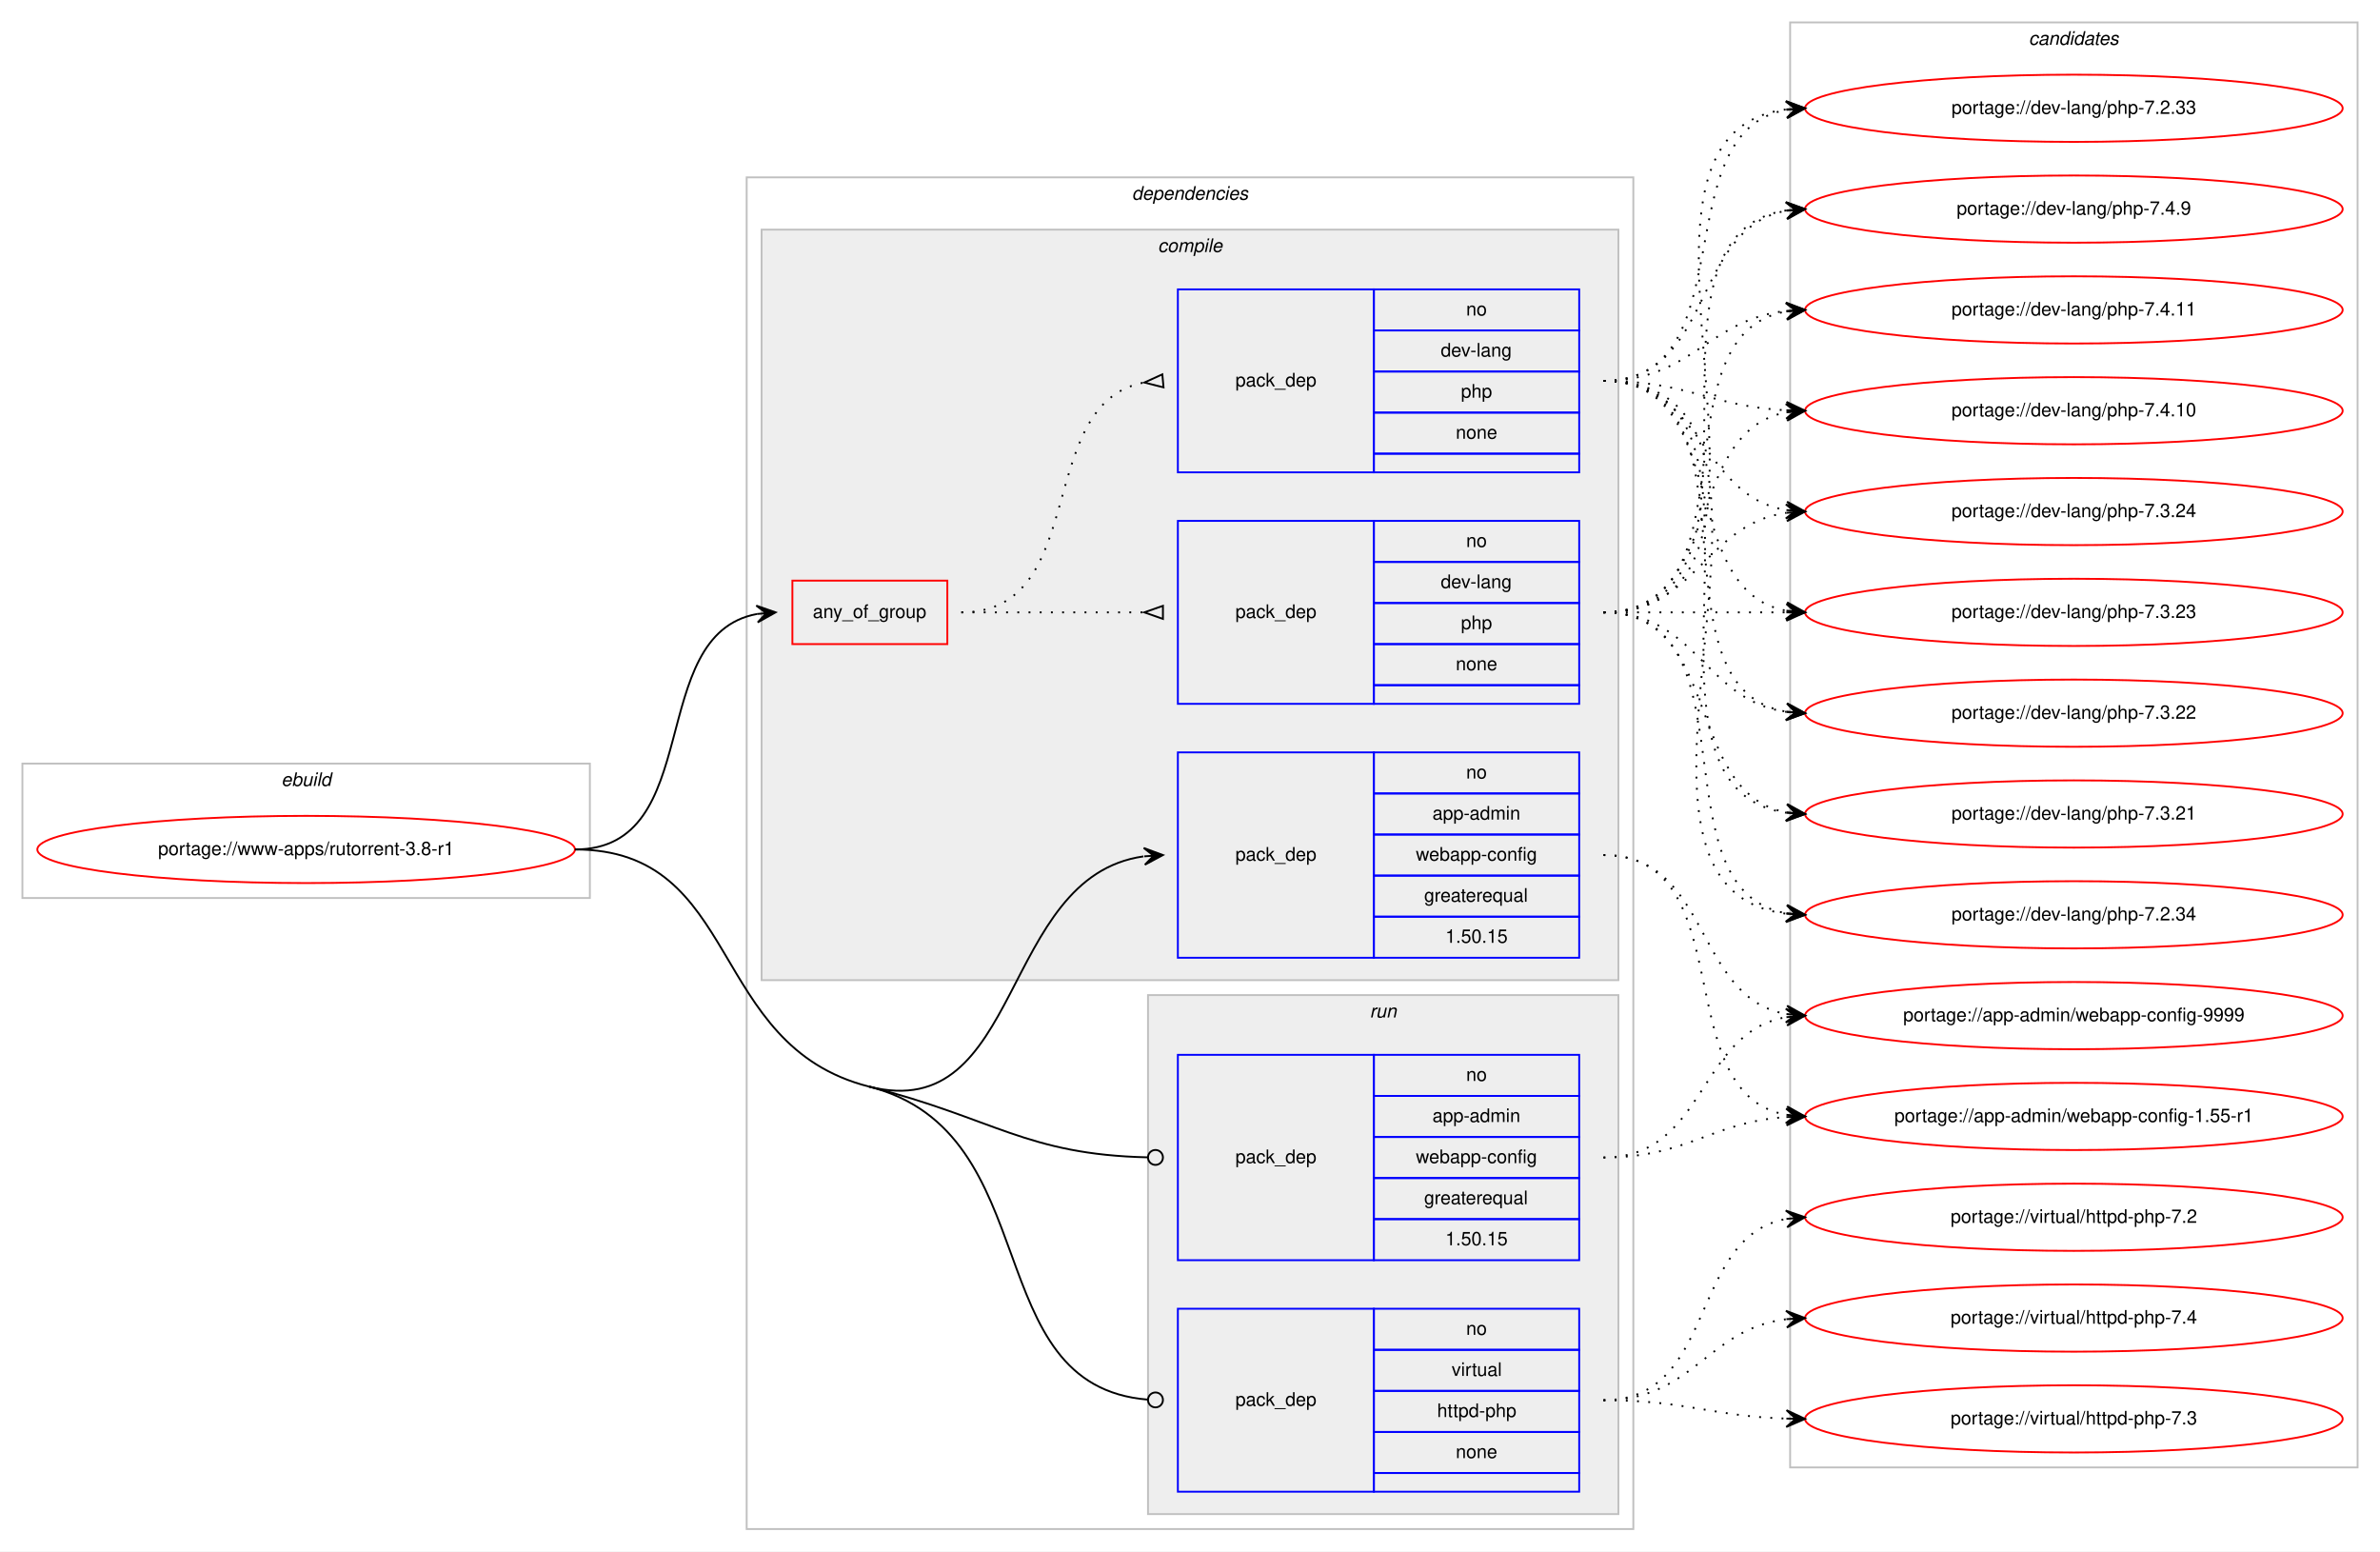
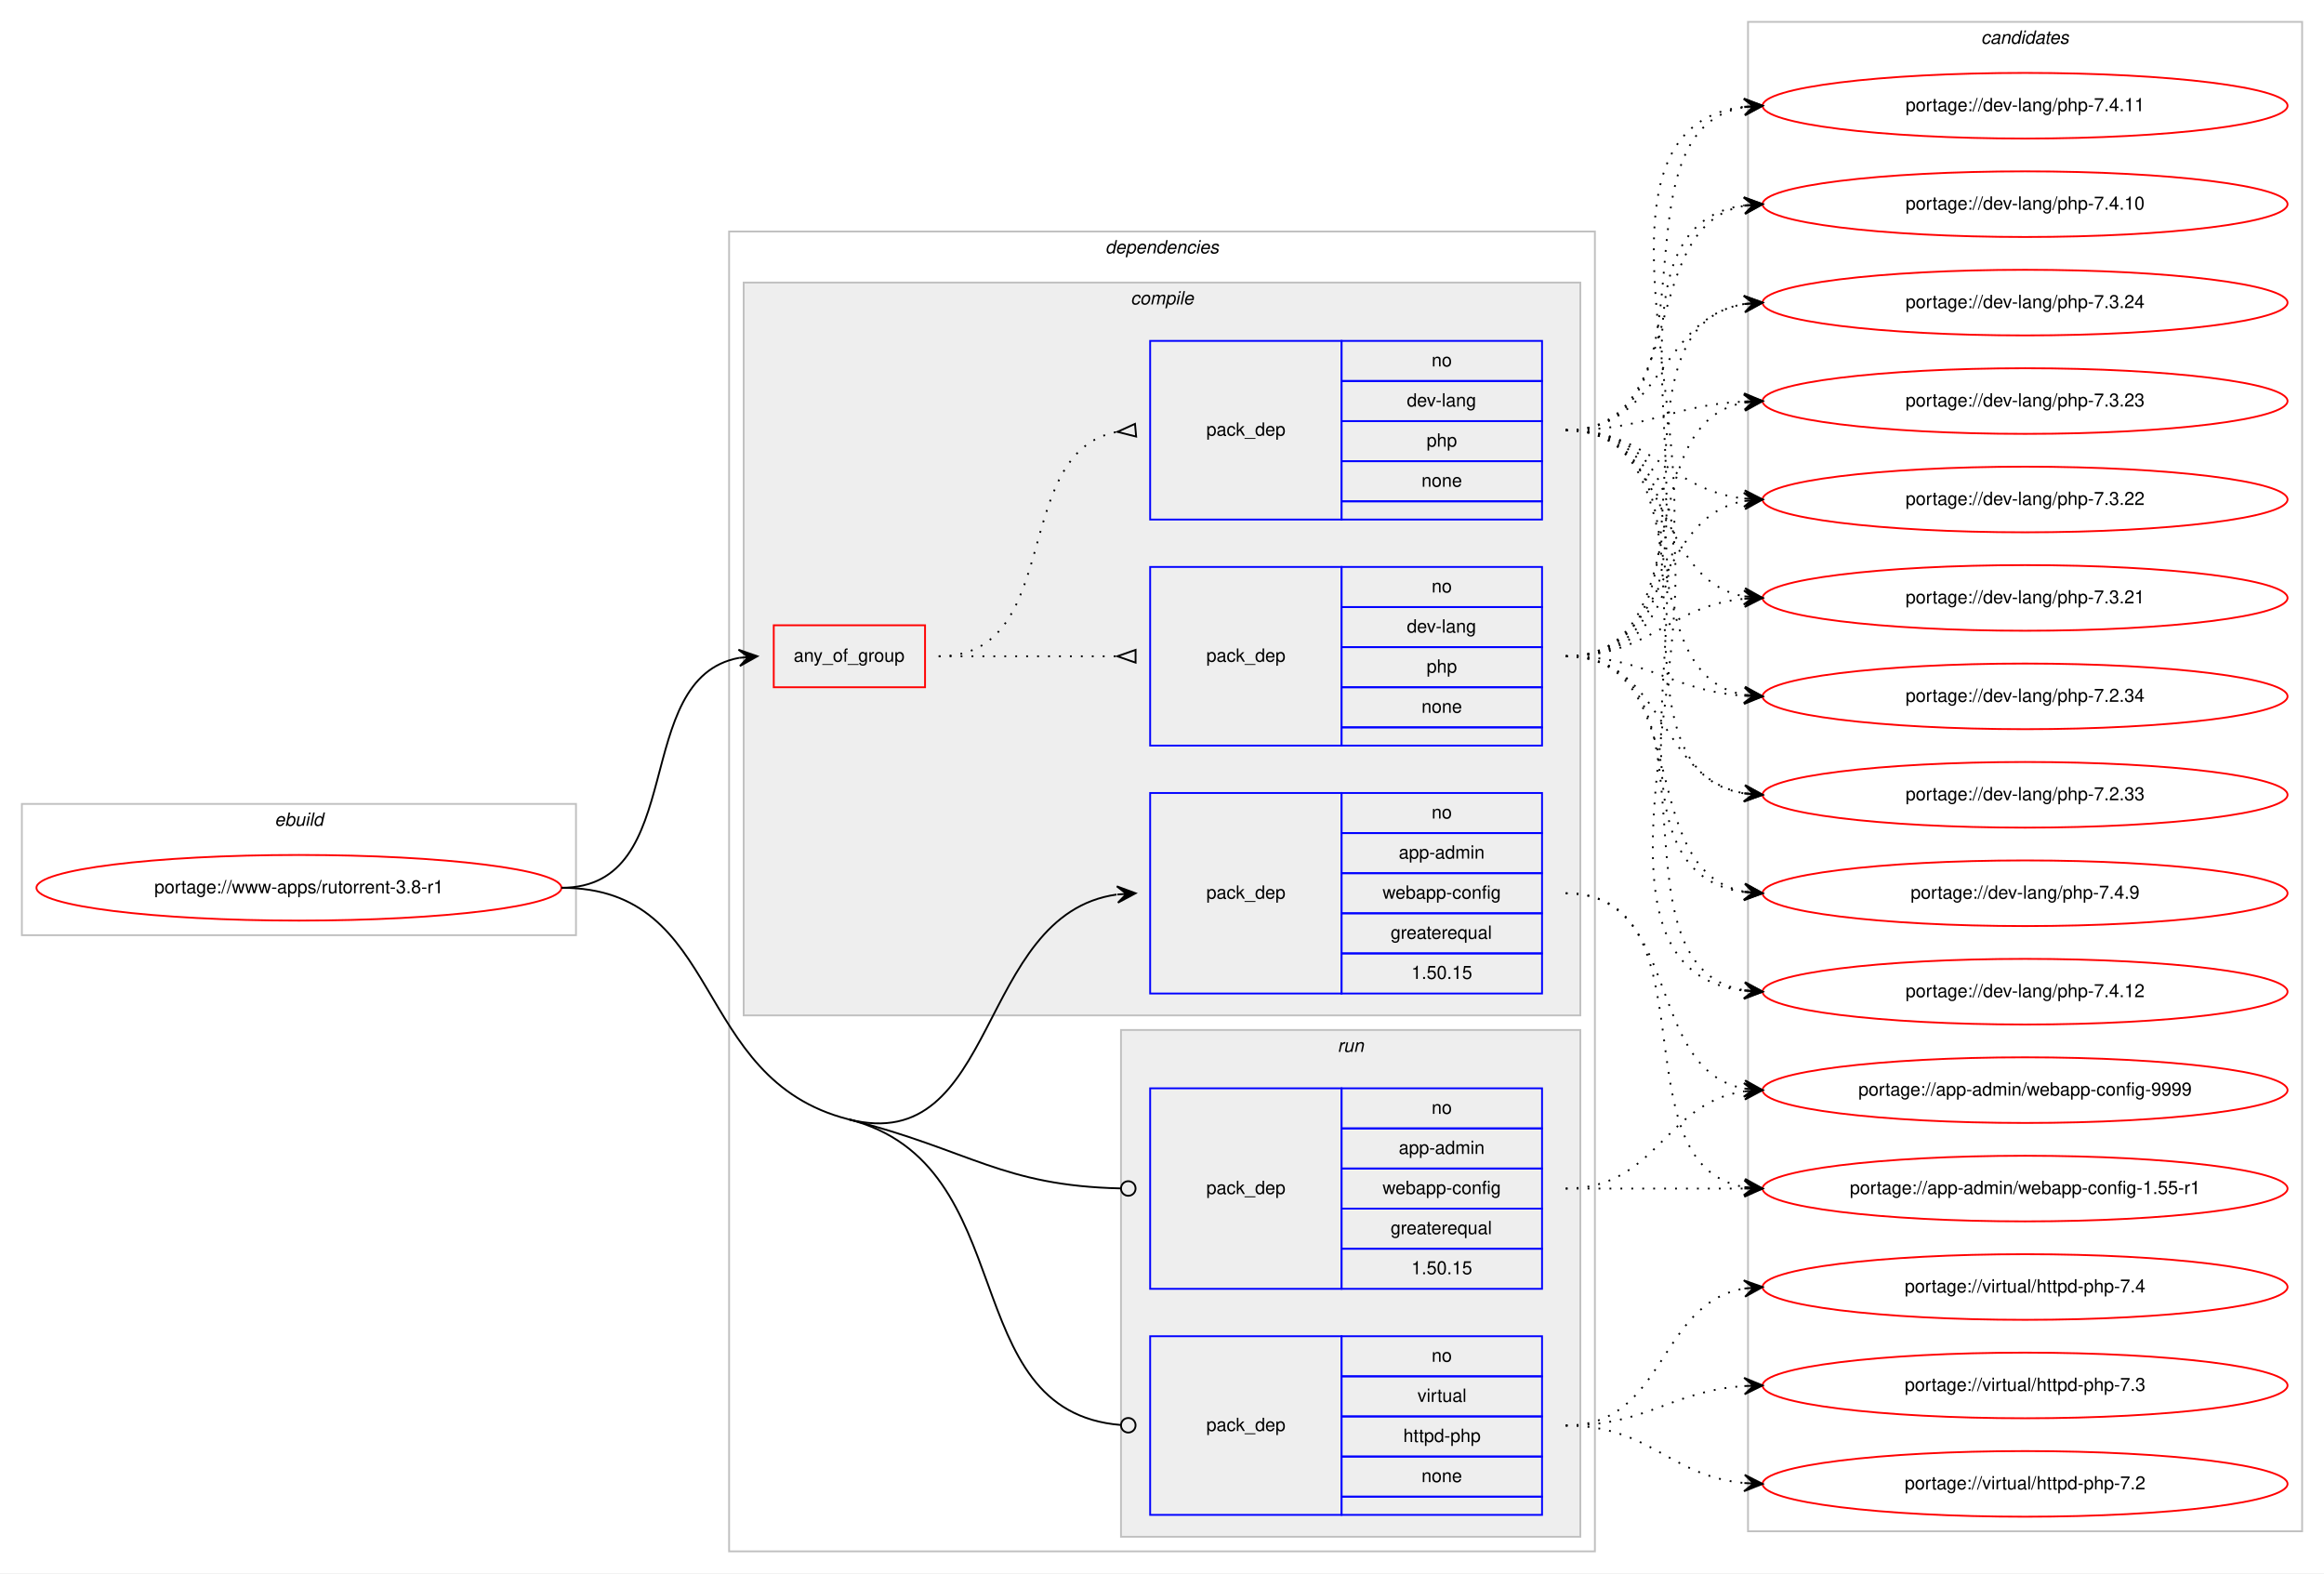
- <svg xmlns="http://www.w3.org/2000/svg" xmlns:xlink="http://www.w3.org/1999/xlink" width="1275pt" height="831pt" viewBox="0.00 0.00 1275.00 831.00">
-   <g id="graph0" class="graph" transform="scale(1 1) rotate(0) translate(4 827)">
-     <polygon fill="#ffffff" stroke="transparent" points="-4,4 -4,-827 1271,-827 1271,4 -4,4" />
+ <svg xmlns="http://www.w3.org/2000/svg" xmlns:xlink="http://www.w3.org/1999/xlink" width="1275pt" height="863pt" viewBox="0.00 0.00 1275.00 863.00">
+   <g id="graph0" class="graph" transform="scale(1 1) rotate(0) translate(4 859)">
+     <polygon fill="#ffffff" stroke="transparent" points="-4,4 -4,-859 1271,-859 1271,4 -4,4" />
    <g id="clust1" class="cluster">
      <polygon fill="none" stroke="#c0c0c0" points="8,-346 8,-418 312,-418 312,-346 8,-346" />
      <text text-anchor="start" x="146.663" y="-406" font-family="Helvetica,sans-Serif" font-style="italic" font-size="10.00" fill="#000000">ebuild</text>
    </g>
    <g id="clust2" class="cluster">
      <polygon fill="none" stroke="#c0c0c0" points="396,-8 396,-732 871,-732 871,-8 396,-8" />
      <text text-anchor="start" x="602.375" y="-720" font-family="Helvetica,sans-Serif" font-style="italic" font-size="10.00" fill="#000000">dependencies</text>
    </g>
    <g id="clust3" class="cluster">
      <polygon fill="#eeeeee" stroke="#c0c0c0" points="404,-302 404,-704 863,-704 863,-302 404,-302" />
      <text text-anchor="start" x="616.278" y="-692" font-family="Helvetica,sans-Serif" font-style="italic" font-size="10.00" fill="#000000">compile</text>
    </g>
    <g id="clust9" class="cluster">
      <polygon fill="#eeeeee" stroke="#c0c0c0" points="611,-16 611,-294 863,-294 863,-16 611,-16" />
      <text text-anchor="start" x="729.777" y="-282" font-family="Helvetica,sans-Serif" font-style="italic" font-size="10.00" fill="#000000">run</text>
    </g>
    <g id="clust12" class="cluster">
-       <polygon fill="none" stroke="#c0c0c0" points="955,-41 955,-815 1259,-815 1259,-41 955,-41" />
-       <text text-anchor="start" x="1082.824" y="-803" font-family="Helvetica,sans-Serif" font-style="italic" font-size="10.00" fill="#000000">candidates</text>
+       <polygon fill="none" stroke="#c0c0c0" points="955,-19 955,-847 1259,-847 1259,-19 955,-19" />
+       <text text-anchor="start" x="1082.824" y="-835" font-family="Helvetica,sans-Serif" font-style="italic" font-size="10.00" fill="#000000">candidates</text>
    </g>
    <g id="node1" class="node">
      <g id="a_node1">
        <a xlink:href="../www-apps/rutorrent-3.8-r1.svg" xlink:title="portage://www-apps/rutorrent-3.8-r1">
          <ellipse fill="none" stroke="#ff0000" cx="160" cy="-372" rx="144" ry="18" />
          <text text-anchor="middle" x="160" y="-369" font-family="Helvetica,sans-Serif" font-size="10.00" fill="#000000">portage://www-apps/rutorrent-3.8-r1</text>
        </a>
      </g>
    </g>
    <g id="node2" class="node">
      <polygon fill="none" stroke="#ff0000" points="420.5,-482 420.5,-516 503.5,-516 503.5,-482 420.5,-482" />
      <text text-anchor="start" x="431.43" y="-496" font-family="Helvetica,sans-Serif" font-size="10.00" fill="#000000">any_of_group</text>
    </g>
    <g id="edge3" class="edge">
      <path fill="none" stroke="#000000" d="M304,-372C374.34,-372 341.222,-486.9 401.459,-498.121" />
      <polygon fill="#000000" stroke="#000000" points="411.5,-499 401.146,-502.611 406.519,-498.564 401.538,-498.128 401.538,-498.128 401.538,-498.128 406.519,-498.564 401.93,-493.645 411.5,-499 411.5,-499" />
    </g>
    <g id="node5" class="node">
      <polygon fill="none" stroke="#0000ff" points="627,-314 627,-424 732,-424 732,-314 627,-314" />
      <text text-anchor="start" x="657.823" y="-366" font-family="Helvetica,sans-Serif" font-size="10.00" fill="#000000">pack_dep</text>
      <polygon fill="none" stroke="#0000ff" points="732,-402 732,-424 842,-424 842,-402 732,-402" />
      <text text-anchor="start" x="781.441" y="-410" font-family="Helvetica,sans-Serif" font-size="10.00" fill="#000000">no</text>
      <polygon fill="none" stroke="#0000ff" points="732,-380 732,-402 842,-402 842,-380 732,-380" />
      <text text-anchor="start" x="763.385" y="-388" font-family="Helvetica,sans-Serif" font-size="10.00" fill="#000000">app-admin</text>
      <polygon fill="none" stroke="#0000ff" points="732,-358 732,-380 842,-380 842,-358 732,-358" />
      <text text-anchor="start" x="754.491" y="-366" font-family="Helvetica,sans-Serif" font-size="10.00" fill="#000000">webapp-config</text>
      <polygon fill="none" stroke="#0000ff" points="732,-336 732,-358 842,-358 842,-336 732,-336" />
      <text text-anchor="start" x="758.936" y="-344" font-family="Helvetica,sans-Serif" font-size="10.00" fill="#000000">greaterequal</text>
      <polygon fill="none" stroke="#0000ff" points="732,-314 732,-336 842,-336 842,-314 732,-314" />
      <text text-anchor="start" x="770.323" y="-322" font-family="Helvetica,sans-Serif" font-size="10.00" fill="#000000">1.50.15</text>
    </g>
    <g id="edge4" class="edge">
      <path fill="none" stroke="#000000" d="M461.5,-245C544.307,-223.964 531.205,-357.311 608.563,-368.285" />
      <polygon fill="#000000" stroke="#000000" points="619,-369 608.716,-372.806 614.012,-368.658 609.023,-368.317 609.023,-368.317 609.023,-368.317 614.012,-368.658 609.331,-363.827 619,-369 619,-369" />
    </g>
    <g id="node6" class="node">
      <polygon fill="none" stroke="#0000ff" points="627,-152 627,-262 732,-262 732,-152 627,-152" />
      <text text-anchor="start" x="657.823" y="-204" font-family="Helvetica,sans-Serif" font-size="10.00" fill="#000000">pack_dep</text>
      <polygon fill="none" stroke="#0000ff" points="732,-240 732,-262 842,-262 842,-240 732,-240" />
      <text text-anchor="start" x="781.441" y="-248" font-family="Helvetica,sans-Serif" font-size="10.00" fill="#000000">no</text>
      <polygon fill="none" stroke="#0000ff" points="732,-218 732,-240 842,-240 842,-218 732,-218" />
      <text text-anchor="start" x="763.385" y="-226" font-family="Helvetica,sans-Serif" font-size="10.00" fill="#000000">app-admin</text>
      <polygon fill="none" stroke="#0000ff" points="732,-196 732,-218 842,-218 842,-196 732,-196" />
      <text text-anchor="start" x="754.491" y="-204" font-family="Helvetica,sans-Serif" font-size="10.00" fill="#000000">webapp-config</text>
      <polygon fill="none" stroke="#0000ff" points="732,-174 732,-196 842,-196 842,-174 732,-174" />
      <text text-anchor="start" x="758.936" y="-182" font-family="Helvetica,sans-Serif" font-size="10.00" fill="#000000">greaterequal</text>
      <polygon fill="none" stroke="#0000ff" points="732,-152 732,-174 842,-174 842,-152 732,-152" />
      <text text-anchor="start" x="770.323" y="-160" font-family="Helvetica,sans-Serif" font-size="10.00" fill="#000000">1.50.15</text>
    </g>
    <g id="edge5" class="edge">
      <path fill="none" stroke="#000000" d="M461.5,-245C528.565,-227.963 545.682,-208.58 610.813,-207.091" />
      <ellipse fill="none" stroke="#000000" cx="615" cy="-207.045" rx="4" ry="4" />
    </g>
    <g id="node7" class="node">
      <polygon fill="none" stroke="#0000ff" points="627,-28 627,-126 732,-126 732,-28 627,-28" />
      <text text-anchor="start" x="657.823" y="-74" font-family="Helvetica,sans-Serif" font-size="10.00" fill="#000000">pack_dep</text>
      <polygon fill="none" stroke="#0000ff" points="732,-104 732,-126 842,-126 842,-104 732,-104" />
      <text text-anchor="start" x="781.441" y="-112" font-family="Helvetica,sans-Serif" font-size="10.00" fill="#000000">no</text>
      <polygon fill="none" stroke="#0000ff" points="732,-82 732,-104 842,-104 842,-82 732,-82" />
      <text text-anchor="start" x="773.668" y="-90" font-family="Helvetica,sans-Serif" font-size="10.00" fill="#000000">virtual</text>
      <polygon fill="none" stroke="#0000ff" points="732,-60 732,-82 842,-82 842,-60 732,-60" />
      <text text-anchor="start" x="765.88" y="-68" font-family="Helvetica,sans-Serif" font-size="10.00" fill="#000000">httpd-php</text>
      <polygon fill="none" stroke="#0000ff" points="732,-38 732,-60 842,-60 842,-38 732,-38" />
      <text text-anchor="start" x="775.882" y="-46" font-family="Helvetica,sans-Serif" font-size="10.00" fill="#000000">none</text>
      <polygon fill="none" stroke="#0000ff" points="732,-28 732,-38 842,-38 842,-28 732,-28" />
    </g>
    <g id="edge6" class="edge">
      <path fill="none" stroke="#000000" d="M461.5,-245C557.985,-220.489 518.954,-84.721 610.927,-77.315" />
      <ellipse fill="none" stroke="#000000" cx="615.003" cy="-77.156" rx="4" ry="4" />
      <path fill="none" stroke="#000000" d="M304,-372C393.922,-372 374.346,-267.141 461.5,-245" />
    </g>
    <g id="node3" class="node">
      <polygon fill="none" stroke="#0000ff" points="627,-450 627,-548 732,-548 732,-450 627,-450" />
      <text text-anchor="start" x="657.823" y="-496" font-family="Helvetica,sans-Serif" font-size="10.00" fill="#000000">pack_dep</text>
      <polygon fill="none" stroke="#0000ff" points="732,-526 732,-548 842,-548 842,-526 732,-526" />
      <text text-anchor="start" x="781.441" y="-534" font-family="Helvetica,sans-Serif" font-size="10.00" fill="#000000">no</text>
      <polygon fill="none" stroke="#0000ff" points="732,-504 732,-526 842,-526 842,-504 732,-504" />
      <text text-anchor="start" x="767.828" y="-512" font-family="Helvetica,sans-Serif" font-size="10.00" fill="#000000">dev-lang</text>
      <polygon fill="none" stroke="#0000ff" points="732,-482 732,-504 842,-504 842,-482 732,-482" />
      <text text-anchor="start" x="778.662" y="-490" font-family="Helvetica,sans-Serif" font-size="10.00" fill="#000000">php</text>
      <polygon fill="none" stroke="#0000ff" points="732,-460 732,-482 842,-482 842,-460 732,-460" />
      <text text-anchor="start" x="775.882" y="-468" font-family="Helvetica,sans-Serif" font-size="10.00" fill="#000000">none</text>
      <polygon fill="none" stroke="#0000ff" points="732,-450 732,-460 842,-460 842,-450 732,-450" />
    </g>
    <g id="edge1" class="edge">
      <path fill="none" stroke="#000000" stroke-dasharray="1,5" d="M511,-499C555.438,-499 569.02,-499 608.878,-499" />
      <polygon fill="none" stroke="#000000" points="619,-502.5 609,-499 619,-495.5 619,-502.5" />
    </g>
    <g id="node4" class="node">
      <polygon fill="none" stroke="#0000ff" points="627,-574 627,-672 732,-672 732,-574 627,-574" />
      <text text-anchor="start" x="657.823" y="-620" font-family="Helvetica,sans-Serif" font-size="10.00" fill="#000000">pack_dep</text>
      <polygon fill="none" stroke="#0000ff" points="732,-650 732,-672 842,-672 842,-650 732,-650" />
      <text text-anchor="start" x="781.441" y="-658" font-family="Helvetica,sans-Serif" font-size="10.00" fill="#000000">no</text>
      <polygon fill="none" stroke="#0000ff" points="732,-628 732,-650 842,-650 842,-628 732,-628" />
      <text text-anchor="start" x="767.828" y="-636" font-family="Helvetica,sans-Serif" font-size="10.00" fill="#000000">dev-lang</text>
      <polygon fill="none" stroke="#0000ff" points="732,-606 732,-628 842,-628 842,-606 732,-606" />
      <text text-anchor="start" x="778.662" y="-614" font-family="Helvetica,sans-Serif" font-size="10.00" fill="#000000">php</text>
      <polygon fill="none" stroke="#0000ff" points="732,-584 732,-606 842,-606 842,-584 732,-584" />
      <text text-anchor="start" x="775.882" y="-592" font-family="Helvetica,sans-Serif" font-size="10.00" fill="#000000">none</text>
      <polygon fill="none" stroke="#0000ff" points="732,-574 732,-584 842,-584 842,-574 732,-574" />
    </g>
    <g id="edge2" class="edge">
      <path fill="none" stroke="#000000" stroke-dasharray="1,5" d="M511,-499C580.372,-499 549.506,-610.726 608.698,-622.073" />
      <polygon fill="none" stroke="#000000" points="618.686,-626.486 609.04,-622.104 619.314,-619.514 618.686,-626.486" />
    </g>
    <g id="node8" class="node">
      <g id="a_node8">
        <a xlink:href="../dev-lang/php-7.4.9.svg" xlink:title="portage://dev-lang/php-7.4.9">
-           <ellipse fill="none" stroke="#ff0000" cx="1107" cy="-715" rx="144" ry="18" />
-           <text text-anchor="middle" x="1107" y="-712" font-family="Helvetica,sans-Serif" font-size="10.00" fill="#000000">portage://dev-lang/php-7.4.9</text>
+           <ellipse fill="none" stroke="#ff0000" cx="1107" cy="-369" rx="144" ry="18" />
+           <text text-anchor="middle" x="1107" y="-366" font-family="Helvetica,sans-Serif" font-size="10.00" fill="#000000">portage://dev-lang/php-7.4.9</text>
        </a>
      </g>
    </g>
    <g id="edge7" class="edge">
-       <path fill="none" stroke="#000000" stroke-dasharray="1,5" d="M855,-499C958.768,-499 862.516,-700.894 953.001,-714.301" />
-       <polygon fill="#000000" stroke="#000000" points="963,-715 952.711,-718.792 958.012,-714.652 953.024,-714.303 953.024,-714.303 953.024,-714.303 958.012,-714.652 953.338,-709.814 963,-715 963,-715" />
+       <path fill="none" stroke="#000000" stroke-dasharray="1,5" d="M855,-499C926.447,-499 891.729,-381.385 952.809,-369.9" />
+       <polygon fill="#000000" stroke="#000000" points="963,-369 953.434,-374.362 958.019,-369.44 953.039,-369.879 953.039,-369.879 953.039,-369.879 958.019,-369.44 952.643,-365.397 963,-369 963,-369" />
    </g>
    <g id="node9" class="node">
      <g id="a_node9">
-         <a xlink:href="../dev-lang/php-7.4.11.svg" xlink:title="portage://dev-lang/php-7.4.11">
-           <ellipse fill="none" stroke="#ff0000" cx="1107" cy="-661" rx="144" ry="18" />
-           <text text-anchor="middle" x="1107" y="-658" font-family="Helvetica,sans-Serif" font-size="10.00" fill="#000000">portage://dev-lang/php-7.4.11</text>
+         <a xlink:href="../dev-lang/php-7.4.12.svg" xlink:title="portage://dev-lang/php-7.4.12">
+           <ellipse fill="none" stroke="#ff0000" cx="1107" cy="-315" rx="144" ry="18" />
+           <text text-anchor="middle" x="1107" y="-312" font-family="Helvetica,sans-Serif" font-size="10.00" fill="#000000">portage://dev-lang/php-7.4.12</text>
        </a>
      </g>
    </g>
    <g id="edge8" class="edge">
-       <path fill="none" stroke="#000000" stroke-dasharray="1,5" d="M855,-499C937.815,-499 881.779,-647.377 952.661,-660.128" />
-       <polygon fill="#000000" stroke="#000000" points="963,-661 952.657,-664.644 958.018,-660.58 953.035,-660.16 953.035,-660.16 953.035,-660.16 958.018,-660.58 953.413,-655.676 963,-661 963,-661" />
+       <path fill="none" stroke="#000000" stroke-dasharray="1,5" d="M855,-499C946.12,-499 874.285,-329.094 952.675,-315.82" />
+       <polygon fill="#000000" stroke="#000000" points="963,-315 953.388,-320.278 958.016,-315.396 953.031,-315.792 953.031,-315.792 953.031,-315.792 958.016,-315.396 952.675,-311.306 963,-315 963,-315" />
    </g>
    <g id="node10" class="node">
      <g id="a_node10">
-         <a xlink:href="../dev-lang/php-7.4.10.svg" xlink:title="portage://dev-lang/php-7.4.10">
-           <ellipse fill="none" stroke="#ff0000" cx="1107" cy="-607" rx="144" ry="18" />
-           <text text-anchor="middle" x="1107" y="-604" font-family="Helvetica,sans-Serif" font-size="10.00" fill="#000000">portage://dev-lang/php-7.4.10</text>
+         <a xlink:href="../dev-lang/php-7.4.11.svg" xlink:title="portage://dev-lang/php-7.4.11">
+           <ellipse fill="none" stroke="#ff0000" cx="1107" cy="-801" rx="144" ry="18" />
+           <text text-anchor="middle" x="1107" y="-798" font-family="Helvetica,sans-Serif" font-size="10.00" fill="#000000">portage://dev-lang/php-7.4.11</text>
        </a>
      </g>
    </g>
    <g id="edge9" class="edge">
-       <path fill="none" stroke="#000000" stroke-dasharray="1,5" d="M855,-499C919.303,-499 897.78,-595.91 953.031,-606.131" />
-       <polygon fill="#000000" stroke="#000000" points="963,-607 952.647,-610.614 958.019,-606.566 953.038,-606.131 953.038,-606.131 953.038,-606.131 958.019,-606.566 953.429,-601.648 963,-607 963,-607" />
+       <path fill="none" stroke="#000000" stroke-dasharray="1,5" d="M855,-499C993.928,-499 829.24,-785.859 952.75,-800.426" />
+       <polygon fill="#000000" stroke="#000000" points="963,-801 952.764,-804.934 958.008,-800.72 953.016,-800.441 953.016,-800.441 953.016,-800.441 958.008,-800.72 953.267,-795.948 963,-801 963,-801" />
    </g>
    <g id="node11" class="node">
      <g id="a_node11">
-         <a xlink:href="../dev-lang/php-7.3.24.svg" xlink:title="portage://dev-lang/php-7.3.24">
-           <ellipse fill="none" stroke="#ff0000" cx="1107" cy="-553" rx="144" ry="18" />
-           <text text-anchor="middle" x="1107" y="-550" font-family="Helvetica,sans-Serif" font-size="10.00" fill="#000000">portage://dev-lang/php-7.3.24</text>
+         <a xlink:href="../dev-lang/php-7.4.10.svg" xlink:title="portage://dev-lang/php-7.4.10">
+           <ellipse fill="none" stroke="#ff0000" cx="1107" cy="-747" rx="144" ry="18" />
+           <text text-anchor="middle" x="1107" y="-744" font-family="Helvetica,sans-Serif" font-size="10.00" fill="#000000">portage://dev-lang/php-7.4.10</text>
        </a>
      </g>
    </g>
    <g id="edge10" class="edge">
-       <path fill="none" stroke="#000000" stroke-dasharray="1,5" d="M855,-499C905.102,-499 909.012,-546.066 952.979,-552.317" />
-       <polygon fill="#000000" stroke="#000000" points="963,-553 952.717,-556.81 958.012,-552.66 953.023,-552.32 953.023,-552.32 953.023,-552.32 958.012,-552.66 953.329,-547.831 963,-553 963,-553" />
+       <path fill="none" stroke="#000000" stroke-dasharray="1,5" d="M855,-499C971.581,-499 850.567,-732.212 952.762,-746.332" />
+       <polygon fill="#000000" stroke="#000000" points="963,-747 952.728,-750.839 958.011,-746.674 953.021,-746.349 953.021,-746.349 953.021,-746.349 958.011,-746.674 953.314,-741.858 963,-747 963,-747" />
    </g>
    <g id="node12" class="node">
      <g id="a_node12">
-         <a xlink:href="../dev-lang/php-7.3.23.svg" xlink:title="portage://dev-lang/php-7.3.23">
-           <ellipse fill="none" stroke="#ff0000" cx="1107" cy="-499" rx="144" ry="18" />
-           <text text-anchor="middle" x="1107" y="-496" font-family="Helvetica,sans-Serif" font-size="10.00" fill="#000000">portage://dev-lang/php-7.3.23</text>
+         <a xlink:href="../dev-lang/php-7.3.24.svg" xlink:title="portage://dev-lang/php-7.3.24">
+           <ellipse fill="none" stroke="#ff0000" cx="1107" cy="-693" rx="144" ry="18" />
+           <text text-anchor="middle" x="1107" y="-690" font-family="Helvetica,sans-Serif" font-size="10.00" fill="#000000">portage://dev-lang/php-7.3.24</text>
        </a>
      </g>
    </g>
    <g id="edge11" class="edge">
-       <path fill="none" stroke="#000000" stroke-dasharray="1,5" d="M855,-499C899.438,-499 913.02,-499 952.878,-499" />
-       <polygon fill="#000000" stroke="#000000" points="963,-499 953,-503.5 958,-499 953,-499 953,-499 953,-499 958,-499 953,-494.5 963,-499 963,-499" />
+       <path fill="none" stroke="#000000" stroke-dasharray="1,5" d="M855,-499C950.117,-499 870.53,-679.234 953.022,-692.259" />
+       <polygon fill="#000000" stroke="#000000" points="963,-693 952.694,-696.746 958.014,-692.629 953.028,-692.259 953.028,-692.259 953.028,-692.259 958.014,-692.629 953.361,-687.771 963,-693 963,-693" />
    </g>
    <g id="node13" class="node">
      <g id="a_node13">
-         <a xlink:href="../dev-lang/php-7.3.22.svg" xlink:title="portage://dev-lang/php-7.3.22">
-           <ellipse fill="none" stroke="#ff0000" cx="1107" cy="-445" rx="144" ry="18" />
-           <text text-anchor="middle" x="1107" y="-442" font-family="Helvetica,sans-Serif" font-size="10.00" fill="#000000">portage://dev-lang/php-7.3.22</text>
+         <a xlink:href="../dev-lang/php-7.3.23.svg" xlink:title="portage://dev-lang/php-7.3.23">
+           <ellipse fill="none" stroke="#ff0000" cx="1107" cy="-639" rx="144" ry="18" />
+           <text text-anchor="middle" x="1107" y="-636" font-family="Helvetica,sans-Serif" font-size="10.00" fill="#000000">portage://dev-lang/php-7.3.23</text>
        </a>
      </g>
    </g>
    <g id="edge12" class="edge">
-       <path fill="none" stroke="#000000" stroke-dasharray="1,5" d="M855,-499C905.102,-499 909.012,-451.934 952.979,-445.683" />
-       <polygon fill="#000000" stroke="#000000" points="963,-445 953.329,-450.169 958.012,-445.34 953.023,-445.68 953.023,-445.68 953.023,-445.68 958.012,-445.34 952.717,-441.19 963,-445 963,-445" />
+       <path fill="none" stroke="#000000" stroke-dasharray="1,5" d="M855,-499C929.901,-499 888.744,-626.183 952.765,-638.106" />
+       <polygon fill="#000000" stroke="#000000" points="963,-639 952.646,-642.613 958.019,-638.565 953.038,-638.13 953.038,-638.13 953.038,-638.13 958.019,-638.565 953.429,-633.647 963,-639 963,-639" />
    </g>
    <g id="node14" class="node">
      <g id="a_node14">
-         <a xlink:href="../dev-lang/php-7.3.21.svg" xlink:title="portage://dev-lang/php-7.3.21">
-           <ellipse fill="none" stroke="#ff0000" cx="1107" cy="-391" rx="144" ry="18" />
-           <text text-anchor="middle" x="1107" y="-388" font-family="Helvetica,sans-Serif" font-size="10.00" fill="#000000">portage://dev-lang/php-7.3.21</text>
+         <a xlink:href="../dev-lang/php-7.3.22.svg" xlink:title="portage://dev-lang/php-7.3.22">
+           <ellipse fill="none" stroke="#ff0000" cx="1107" cy="-585" rx="144" ry="18" />
+           <text text-anchor="middle" x="1107" y="-582" font-family="Helvetica,sans-Serif" font-size="10.00" fill="#000000">portage://dev-lang/php-7.3.22</text>
        </a>
      </g>
    </g>
    <g id="edge13" class="edge">
-       <path fill="none" stroke="#000000" stroke-dasharray="1,5" d="M855,-499C919.303,-499 897.78,-402.09 953.031,-391.869" />
-       <polygon fill="#000000" stroke="#000000" points="963,-391 953.429,-396.352 958.019,-391.434 953.038,-391.869 953.038,-391.869 953.038,-391.869 958.019,-391.434 952.647,-387.386 963,-391 963,-391" />
+       <path fill="none" stroke="#000000" stroke-dasharray="1,5" d="M855,-499C912.764,-499 903.105,-575.217 952.967,-584.149" />
+       <polygon fill="#000000" stroke="#000000" points="963,-585 952.655,-588.639 958.018,-584.577 953.036,-584.155 953.036,-584.155 953.036,-584.155 958.018,-584.577 953.416,-579.671 963,-585 963,-585" />
    </g>
    <g id="node15" class="node">
      <g id="a_node15">
-         <a xlink:href="../dev-lang/php-7.2.34.svg" xlink:title="portage://dev-lang/php-7.2.34">
-           <ellipse fill="none" stroke="#ff0000" cx="1107" cy="-337" rx="144" ry="18" />
-           <text text-anchor="middle" x="1107" y="-334" font-family="Helvetica,sans-Serif" font-size="10.00" fill="#000000">portage://dev-lang/php-7.2.34</text>
+         <a xlink:href="../dev-lang/php-7.3.21.svg" xlink:title="portage://dev-lang/php-7.3.21">
+           <ellipse fill="none" stroke="#ff0000" cx="1107" cy="-531" rx="144" ry="18" />
+           <text text-anchor="middle" x="1107" y="-528" font-family="Helvetica,sans-Serif" font-size="10.00" fill="#000000">portage://dev-lang/php-7.3.21</text>
        </a>
      </g>
    </g>
    <g id="edge14" class="edge">
-       <path fill="none" stroke="#000000" stroke-dasharray="1,5" d="M855,-499C937.815,-499 881.779,-350.623 952.661,-337.872" />
-       <polygon fill="#000000" stroke="#000000" points="963,-337 953.413,-342.324 958.018,-337.42 953.035,-337.84 953.035,-337.84 953.035,-337.84 958.018,-337.42 952.657,-333.356 963,-337 963,-337" />
+       <path fill="none" stroke="#000000" stroke-dasharray="1,5" d="M855,-499C901.445,-499 911.579,-526.542 952.776,-530.523" />
+       <polygon fill="#000000" stroke="#000000" points="963,-531 952.801,-535.029 958.005,-530.767 953.011,-530.534 953.011,-530.534 953.011,-530.534 958.005,-530.767 953.221,-526.039 963,-531 963,-531" />
    </g>
    <g id="node16" class="node">
      <g id="a_node16">
-         <a xlink:href="../dev-lang/php-7.2.33.svg" xlink:title="portage://dev-lang/php-7.2.33">
-           <ellipse fill="none" stroke="#ff0000" cx="1107" cy="-769" rx="144" ry="18" />
-           <text text-anchor="middle" x="1107" y="-766" font-family="Helvetica,sans-Serif" font-size="10.00" fill="#000000">portage://dev-lang/php-7.2.33</text>
+         <a xlink:href="../dev-lang/php-7.2.34.svg" xlink:title="portage://dev-lang/php-7.2.34">
+           <ellipse fill="none" stroke="#ff0000" cx="1107" cy="-477" rx="144" ry="18" />
+           <text text-anchor="middle" x="1107" y="-474" font-family="Helvetica,sans-Serif" font-size="10.00" fill="#000000">portage://dev-lang/php-7.2.34</text>
        </a>
      </g>
    </g>
    <g id="edge15" class="edge">
-       <path fill="none" stroke="#000000" stroke-dasharray="1,5" d="M855,-499C980.71,-499 841.777,-754.436 953.014,-768.405" />
-       <polygon fill="#000000" stroke="#000000" points="963,-769 952.75,-772.898 958.009,-768.703 953.018,-768.405 953.018,-768.405 953.018,-768.405 958.009,-768.703 953.285,-763.913 963,-769 963,-769" />
-     </g>
-     <g id="edge16" class="edge">
-       <path fill="none" stroke="#000000" stroke-dasharray="1,5" d="M855,-623C914.36,-623 901.789,-704.535 952.72,-714.089" />
-       <polygon fill="#000000" stroke="#000000" points="963,-715 952.642,-718.6 958.019,-714.559 953.039,-714.118 953.039,-714.118 953.039,-714.118 958.019,-714.559 953.436,-709.635 963,-715 963,-715" />
-     </g>
-     <g id="edge17" class="edge">
-       <path fill="none" stroke="#000000" stroke-dasharray="1,5" d="M855,-623C902.307,-623 911.019,-655.844 952.898,-660.463" />
-       <polygon fill="#000000" stroke="#000000" points="963,-661 952.775,-664.963 958.007,-660.735 953.014,-660.469 953.014,-660.469 953.014,-660.469 958.007,-660.735 953.253,-655.975 963,-661 963,-661" />
-     </g>
-     <g id="edge18" class="edge">
-       <path fill="none" stroke="#000000" stroke-dasharray="1,5" d="M855,-623C899.923,-623 912.643,-609.287 952.786,-607.251" />
-       <polygon fill="#000000" stroke="#000000" points="963,-607 953.114,-611.745 958.001,-607.123 953.003,-607.246 953.003,-607.246 953.003,-607.246 958.001,-607.123 952.892,-602.747 963,-607 963,-607" />
-     </g>
-     <g id="edge19" class="edge">
-       <path fill="none" stroke="#000000" stroke-dasharray="1,5" d="M855,-623C908.625,-623 906.351,-561.477 952.989,-553.786" />
-       <polygon fill="#000000" stroke="#000000" points="963,-553 953.383,-558.269 958.015,-553.391 953.031,-553.783 953.031,-553.783 953.031,-553.783 958.015,-553.391 952.678,-549.297 963,-553 963,-553" />
-     </g>
-     <g id="edge20" class="edge">
-       <path fill="none" stroke="#000000" stroke-dasharray="1,5" d="M855,-623C924.372,-623 893.506,-511.274 952.698,-499.927" />
-       <polygon fill="#000000" stroke="#000000" points="963,-499 953.443,-504.378 958.02,-499.448 953.04,-499.896 953.04,-499.896 953.04,-499.896 958.02,-499.448 952.637,-495.414 963,-499 963,-499" />
-     </g>
-     <g id="edge21" class="edge">
-       <path fill="none" stroke="#000000" stroke-dasharray="1,5" d="M855,-623C943.919,-623 876.228,-458.635 952.912,-445.794" />
-       <polygon fill="#000000" stroke="#000000" points="963,-445 953.384,-450.271 958.015,-445.392 953.031,-445.784 953.031,-445.784 953.031,-445.784 958.015,-445.392 952.678,-441.298 963,-445 963,-445" />
-     </g>
-     <g id="edge22" class="edge">
-       <path fill="none" stroke="#000000" stroke-dasharray="1,5" d="M855,-623C965.182,-623 856.503,-405.273 953.006,-391.666" />
-       <polygon fill="#000000" stroke="#000000" points="963,-391 953.321,-396.155 958.011,-391.332 953.022,-391.665 953.022,-391.665 953.022,-391.665 958.011,-391.332 952.723,-387.175 963,-391 963,-391" />
-     </g>
-     <g id="edge23" class="edge">
-       <path fill="none" stroke="#000000" stroke-dasharray="1,5" d="M855,-623C987.29,-623 835.554,-351.883 952.866,-337.586" />
-       <polygon fill="#000000" stroke="#000000" points="963,-337 953.277,-342.07 958.008,-337.289 953.017,-337.577 953.017,-337.577 953.017,-337.577 958.008,-337.289 952.757,-333.085 963,-337 963,-337" />
-     </g>
-     <g id="edge24" class="edge">
-       <path fill="none" stroke="#000000" stroke-dasharray="1,5" d="M855,-623C932.087,-623 886.816,-756.177 952.91,-768.143" />
-       <polygon fill="#000000" stroke="#000000" points="963,-769 952.655,-772.637 958.018,-768.577 953.036,-768.153 953.036,-768.153 953.036,-768.153 958.018,-768.577 953.417,-763.669 963,-769 963,-769" />
+       <path fill="none" stroke="#000000" stroke-dasharray="1,5" d="M855,-499C900.446,-499 912.361,-480.065 952.961,-477.328" />
+       <polygon fill="#000000" stroke="#000000" points="963,-477 953.152,-481.824 958.003,-477.163 953.005,-477.327 953.005,-477.327 953.005,-477.327 958.003,-477.163 952.858,-472.829 963,-477 963,-477" />
    </g>
    <g id="node17" class="node">
      <g id="a_node17">
-         <a xlink:href="../app-admin/webapp-config-9999.svg" xlink:title="portage://app-admin/webapp-config-9999">
-           <ellipse fill="none" stroke="#ff0000" cx="1107" cy="-283" rx="144" ry="18" />
-           <text text-anchor="middle" x="1107" y="-280" font-family="Helvetica,sans-Serif" font-size="10.00" fill="#000000">portage://app-admin/webapp-config-9999</text>
-         </a>
-       </g>
+         <a xlink:href="../dev-lang/php-7.2.33.svg" xlink:title="portage://dev-lang/php-7.2.33">
+           <ellipse fill="none" stroke="#ff0000" cx="1107" cy="-423" rx="144" ry="18" />
+           <text text-anchor="middle" x="1107" y="-420" font-family="Helvetica,sans-Serif" font-size="10.00" fill="#000000">portage://dev-lang/php-7.2.33</text>
+         </a>
+       </g>
+     </g>
+     <g id="edge16" class="edge">
+       <path fill="none" stroke="#000000" stroke-dasharray="1,5" d="M855,-499C910.025,-499 905.214,-432.203 952.76,-423.853" />
+       <polygon fill="#000000" stroke="#000000" points="963,-423 953.408,-428.315 958.017,-423.415 953.035,-423.831 953.035,-423.831 953.035,-423.831 958.017,-423.415 952.661,-419.346 963,-423 963,-423" />
+     </g>
+     <g id="edge17" class="edge">
+       <path fill="none" stroke="#000000" stroke-dasharray="1,5" d="M855,-623C974.076,-623 848.154,-383.665 952.875,-369.641" />
+       <polygon fill="#000000" stroke="#000000" points="963,-369 953.304,-374.123 958.01,-369.316 953.02,-369.632 953.02,-369.632 953.02,-369.632 958.01,-369.316 952.736,-365.141 963,-369 963,-369" />
+     </g>
+     <g id="edge18" class="edge">
+       <path fill="none" stroke="#000000" stroke-dasharray="1,5" d="M855,-623C996.519,-623 826.637,-329.856 952.951,-315.542" />
+       <polygon fill="#000000" stroke="#000000" points="963,-315 953.257,-320.032 958.007,-315.269 953.014,-315.538 953.014,-315.538 953.014,-315.538 958.007,-315.269 952.772,-311.045 963,-315 963,-315" />
+     </g>
+     <g id="edge19" class="edge">
+       <path fill="none" stroke="#000000" stroke-dasharray="1,5" d="M855,-623C943.919,-623 876.228,-787.365 952.912,-800.206" />
+       <polygon fill="#000000" stroke="#000000" points="963,-801 952.678,-804.702 958.015,-800.608 953.031,-800.216 953.031,-800.216 953.031,-800.216 958.015,-800.608 953.384,-795.73 963,-801 963,-801" />
+     </g>
+     <g id="edge20" class="edge">
+       <path fill="none" stroke="#000000" stroke-dasharray="1,5" d="M855,-623C924.372,-623 893.506,-734.726 952.698,-746.073" />
+       <polygon fill="#000000" stroke="#000000" points="963,-747 952.637,-750.586 958.02,-746.552 953.04,-746.104 953.04,-746.104 953.04,-746.104 958.02,-746.552 953.443,-741.622 963,-747 963,-747" />
+     </g>
+     <g id="edge21" class="edge">
+       <path fill="none" stroke="#000000" stroke-dasharray="1,5" d="M855,-623C908.625,-623 906.351,-684.523 952.989,-692.214" />
+       <polygon fill="#000000" stroke="#000000" points="963,-693 952.678,-696.703 958.015,-692.609 953.031,-692.217 953.031,-692.217 953.031,-692.217 958.015,-692.609 953.383,-687.731 963,-693 963,-693" />
+     </g>
+     <g id="edge22" class="edge">
+       <path fill="none" stroke="#000000" stroke-dasharray="1,5" d="M855,-623C899.923,-623 912.643,-636.713 952.786,-638.749" />
+       <polygon fill="#000000" stroke="#000000" points="963,-639 952.892,-643.253 958.001,-638.877 953.003,-638.754 953.003,-638.754 953.003,-638.754 958.001,-638.877 953.114,-634.255 963,-639 963,-639" />
+     </g>
+     <g id="edge23" class="edge">
+       <path fill="none" stroke="#000000" stroke-dasharray="1,5" d="M855,-623C902.307,-623 911.019,-590.156 952.898,-585.537" />
+       <polygon fill="#000000" stroke="#000000" points="963,-585 953.253,-590.025 958.007,-585.265 953.014,-585.531 953.014,-585.531 953.014,-585.531 958.007,-585.265 952.775,-581.037 963,-585 963,-585" />
+     </g>
+     <g id="edge24" class="edge">
+       <path fill="none" stroke="#000000" stroke-dasharray="1,5" d="M855,-623C914.36,-623 901.789,-541.465 952.72,-531.911" />
+       <polygon fill="#000000" stroke="#000000" points="963,-531 953.436,-536.365 958.019,-531.441 953.039,-531.882 953.039,-531.882 953.039,-531.882 958.019,-531.441 952.642,-527.4 963,-531 963,-531" />
    </g>
    <g id="edge25" class="edge">
-       <path fill="none" stroke="#000000" stroke-dasharray="1,5" d="M855,-369C912.764,-369 903.105,-292.783 952.967,-283.851" />
-       <polygon fill="#000000" stroke="#000000" points="963,-283 953.416,-288.329 958.018,-283.423 953.036,-283.845 953.036,-283.845 953.036,-283.845 958.018,-283.423 952.655,-279.361 963,-283 963,-283" />
+       <path fill="none" stroke="#000000" stroke-dasharray="1,5" d="M855,-623C932.087,-623 886.816,-489.823 952.91,-477.857" />
+       <polygon fill="#000000" stroke="#000000" points="963,-477 953.417,-482.331 958.018,-477.423 953.036,-477.847 953.036,-477.847 953.036,-477.847 958.018,-477.423 952.655,-473.363 963,-477 963,-477" />
+     </g>
+     <g id="edge26" class="edge">
+       <path fill="none" stroke="#000000" stroke-dasharray="1,5" d="M855,-623C952.371,-623 868.52,-437.192 952.795,-423.764" />
+       <polygon fill="#000000" stroke="#000000" points="963,-423 953.364,-428.235 958.014,-423.374 953.028,-423.747 953.028,-423.747 953.028,-423.747 958.014,-423.374 952.692,-419.26 963,-423 963,-423" />
    </g>
    <g id="node18" class="node">
      <g id="a_node18">
-         <a xlink:href="../app-admin/webapp-config-1.55-r1.svg" xlink:title="portage://app-admin/webapp-config-1.55-r1">
-           <ellipse fill="none" stroke="#ff0000" cx="1107" cy="-229" rx="144" ry="18" />
-           <text text-anchor="middle" x="1107" y="-226" font-family="Helvetica,sans-Serif" font-size="10.00" fill="#000000">portage://app-admin/webapp-config-1.55-r1</text>
-         </a>
-       </g>
-     </g>
-     <g id="edge26" class="edge">
-       <path fill="none" stroke="#000000" stroke-dasharray="1,5" d="M855,-369C929.901,-369 888.744,-241.817 952.765,-229.894" />
-       <polygon fill="#000000" stroke="#000000" points="963,-229 953.429,-234.353 958.019,-229.435 953.038,-229.87 953.038,-229.87 953.038,-229.87 958.019,-229.435 952.646,-225.387 963,-229 963,-229" />
+         <a xlink:href="../app-admin/webapp-config-9999.svg" xlink:title="portage://app-admin/webapp-config-9999">
+           <ellipse fill="none" stroke="#ff0000" cx="1107" cy="-261" rx="144" ry="18" />
+           <text text-anchor="middle" x="1107" y="-258" font-family="Helvetica,sans-Serif" font-size="10.00" fill="#000000">portage://app-admin/webapp-config-9999</text>
+         </a>
+       </g>
    </g>
    <g id="edge27" class="edge">
-       <path fill="none" stroke="#000000" stroke-dasharray="1,5" d="M855,-207C910.025,-207 905.214,-273.797 952.76,-282.147" />
-       <polygon fill="#000000" stroke="#000000" points="963,-283 952.661,-286.654 958.017,-282.585 953.035,-282.169 953.035,-282.169 953.035,-282.169 958.017,-282.585 953.408,-277.685 963,-283 963,-283" />
-     </g>
-     <g id="edge28" class="edge">
-       <path fill="none" stroke="#000000" stroke-dasharray="1,5" d="M855,-207C900.446,-207 912.361,-225.935 952.961,-228.672" />
-       <polygon fill="#000000" stroke="#000000" points="963,-229 952.858,-233.171 958.003,-228.837 953.005,-228.673 953.005,-228.673 953.005,-228.673 958.003,-228.837 953.152,-224.176 963,-229 963,-229" />
+       <path fill="none" stroke="#000000" stroke-dasharray="1,5" d="M855,-369C919.303,-369 897.78,-272.09 953.031,-261.869" />
+       <polygon fill="#000000" stroke="#000000" points="963,-261 953.429,-266.352 958.019,-261.434 953.038,-261.869 953.038,-261.869 953.038,-261.869 958.019,-261.434 952.647,-257.386 963,-261 963,-261" />
    </g>
    <g id="node19" class="node">
      <g id="a_node19">
-         <a xlink:href="../virtual/httpd-php-7.4.svg" xlink:title="portage://virtual/httpd-php-7.4">
-           <ellipse fill="none" stroke="#ff0000" cx="1107" cy="-121" rx="144" ry="18" />
-           <text text-anchor="middle" x="1107" y="-118" font-family="Helvetica,sans-Serif" font-size="10.00" fill="#000000">portage://virtual/httpd-php-7.4</text>
-         </a>
-       </g>
+         <a xlink:href="../app-admin/webapp-config-1.55-r1.svg" xlink:title="portage://app-admin/webapp-config-1.55-r1">
+           <ellipse fill="none" stroke="#ff0000" cx="1107" cy="-207" rx="144" ry="18" />
+           <text text-anchor="middle" x="1107" y="-204" font-family="Helvetica,sans-Serif" font-size="10.00" fill="#000000">portage://app-admin/webapp-config-1.55-r1</text>
+         </a>
+       </g>
+     </g>
+     <g id="edge28" class="edge">
+       <path fill="none" stroke="#000000" stroke-dasharray="1,5" d="M855,-369C937.815,-369 881.779,-220.623 952.661,-207.872" />
+       <polygon fill="#000000" stroke="#000000" points="963,-207 953.413,-212.324 958.018,-207.42 953.035,-207.84 953.035,-207.84 953.035,-207.84 958.018,-207.42 952.657,-203.356 963,-207 963,-207" />
    </g>
    <g id="edge29" class="edge">
-       <path fill="none" stroke="#000000" stroke-dasharray="1,5" d="M855,-77C903.288,-77 910.354,-115.19 953.006,-120.411" />
-       <polygon fill="#000000" stroke="#000000" points="963,-121 952.753,-124.904 958.009,-120.706 953.017,-120.412 953.017,-120.412 953.017,-120.412 958.009,-120.706 953.282,-115.92 963,-121 963,-121" />
+       <path fill="none" stroke="#000000" stroke-dasharray="1,5" d="M855,-207C905.102,-207 909.012,-254.066 952.979,-260.317" />
+       <polygon fill="#000000" stroke="#000000" points="963,-261 952.717,-264.81 958.012,-260.66 953.023,-260.32 953.023,-260.32 953.023,-260.32 958.012,-260.66 953.329,-255.831 963,-261 963,-261" />
+     </g>
+     <g id="edge30" class="edge">
+       <path fill="none" stroke="#000000" stroke-dasharray="1,5" d="M855,-207C899.438,-207 913.02,-207 952.878,-207" />
+       <polygon fill="#000000" stroke="#000000" points="963,-207 953,-211.5 958,-207 953,-207 953,-207 953,-207 958,-207 953,-202.5 963,-207 963,-207" />
    </g>
    <g id="node20" class="node">
      <g id="a_node20">
-         <a xlink:href="../virtual/httpd-php-7.3.svg" xlink:title="portage://virtual/httpd-php-7.3">
-           <ellipse fill="none" stroke="#ff0000" cx="1107" cy="-67" rx="144" ry="18" />
-           <text text-anchor="middle" x="1107" y="-64" font-family="Helvetica,sans-Serif" font-size="10.00" fill="#000000">portage://virtual/httpd-php-7.3</text>
-         </a>
-       </g>
-     </g>
-     <g id="edge30" class="edge">
-       <path fill="none" stroke="#000000" stroke-dasharray="1,5" d="M855,-77C899.628,-77 912.873,-68.429 952.842,-67.157" />
-       <polygon fill="#000000" stroke="#000000" points="963,-67 953.071,-71.654 958.001,-67.077 953.001,-67.155 953.001,-67.155 953.001,-67.155 958.001,-67.077 952.932,-62.655 963,-67 963,-67" />
+         <a xlink:href="../virtual/httpd-php-7.4.svg" xlink:title="portage://virtual/httpd-php-7.4">
+           <ellipse fill="none" stroke="#ff0000" cx="1107" cy="-153" rx="144" ry="18" />
+           <text text-anchor="middle" x="1107" y="-150" font-family="Helvetica,sans-Serif" font-size="10.00" fill="#000000">portage://virtual/httpd-php-7.4</text>
+         </a>
+       </g>
+     </g>
+     <g id="edge31" class="edge">
+       <path fill="none" stroke="#000000" stroke-dasharray="1,5" d="M855,-77C910.025,-77 905.214,-143.797 952.76,-152.147" />
+       <polygon fill="#000000" stroke="#000000" points="963,-153 952.661,-156.654 958.017,-152.585 953.035,-152.169 953.035,-152.169 953.035,-152.169 958.017,-152.585 953.408,-147.685 963,-153 963,-153" />
    </g>
    <g id="node21" class="node">
      <g id="a_node21">
+         <a xlink:href="../virtual/httpd-php-7.3.svg" xlink:title="portage://virtual/httpd-php-7.3">
+           <ellipse fill="none" stroke="#ff0000" cx="1107" cy="-99" rx="144" ry="18" />
+           <text text-anchor="middle" x="1107" y="-96" font-family="Helvetica,sans-Serif" font-size="10.00" fill="#000000">portage://virtual/httpd-php-7.3</text>
+         </a>
+       </g>
+     </g>
+     <g id="edge32" class="edge">
+       <path fill="none" stroke="#000000" stroke-dasharray="1,5" d="M855,-77C900.446,-77 912.361,-95.935 952.961,-98.672" />
+       <polygon fill="#000000" stroke="#000000" points="963,-99 952.858,-103.171 958.003,-98.837 953.005,-98.673 953.005,-98.673 953.005,-98.673 958.003,-98.837 953.152,-94.176 963,-99 963,-99" />
+     </g>
+     <g id="node22" class="node">
+       <g id="a_node22">
        <a xlink:href="../virtual/httpd-php-7.2.svg" xlink:title="portage://virtual/httpd-php-7.2">
-           <ellipse fill="none" stroke="#ff0000" cx="1107" cy="-175" rx="144" ry="18" />
-           <text text-anchor="middle" x="1107" y="-172" font-family="Helvetica,sans-Serif" font-size="10.00" fill="#000000">portage://virtual/httpd-php-7.2</text>
-         </a>
-       </g>
-     </g>
-     <g id="edge31" class="edge">
-       <path fill="none" stroke="#000000" stroke-dasharray="1,5" d="M855,-77C916.145,-77 900.357,-164.213 952.787,-174.092" />
-       <polygon fill="#000000" stroke="#000000" points="963,-175 952.641,-178.597 958.02,-174.557 953.039,-174.115 953.039,-174.115 953.039,-174.115 958.02,-174.557 953.438,-169.632 963,-175 963,-175" />
+           <ellipse fill="none" stroke="#ff0000" cx="1107" cy="-45" rx="144" ry="18" />
+           <text text-anchor="middle" x="1107" y="-42" font-family="Helvetica,sans-Serif" font-size="10.00" fill="#000000">portage://virtual/httpd-php-7.2</text>
+         </a>
+       </g>
+     </g>
+     <g id="edge33" class="edge">
+       <path fill="none" stroke="#000000" stroke-dasharray="1,5" d="M855,-77C901.445,-77 911.579,-49.458 952.776,-45.477" />
+       <polygon fill="#000000" stroke="#000000" points="963,-45 953.221,-49.961 958.005,-45.233 953.011,-45.466 953.011,-45.466 953.011,-45.466 958.005,-45.233 952.801,-40.971 963,-45 963,-45" />
    </g>
  </g>
</svg>
